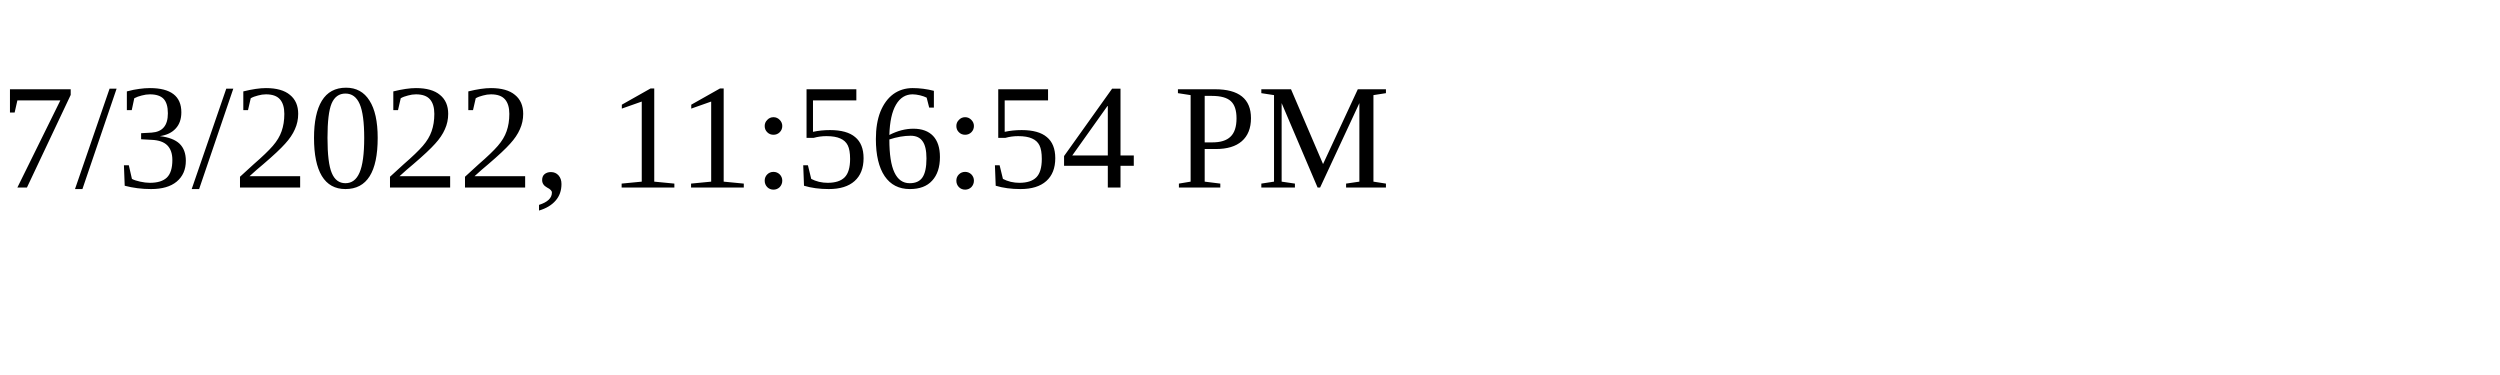
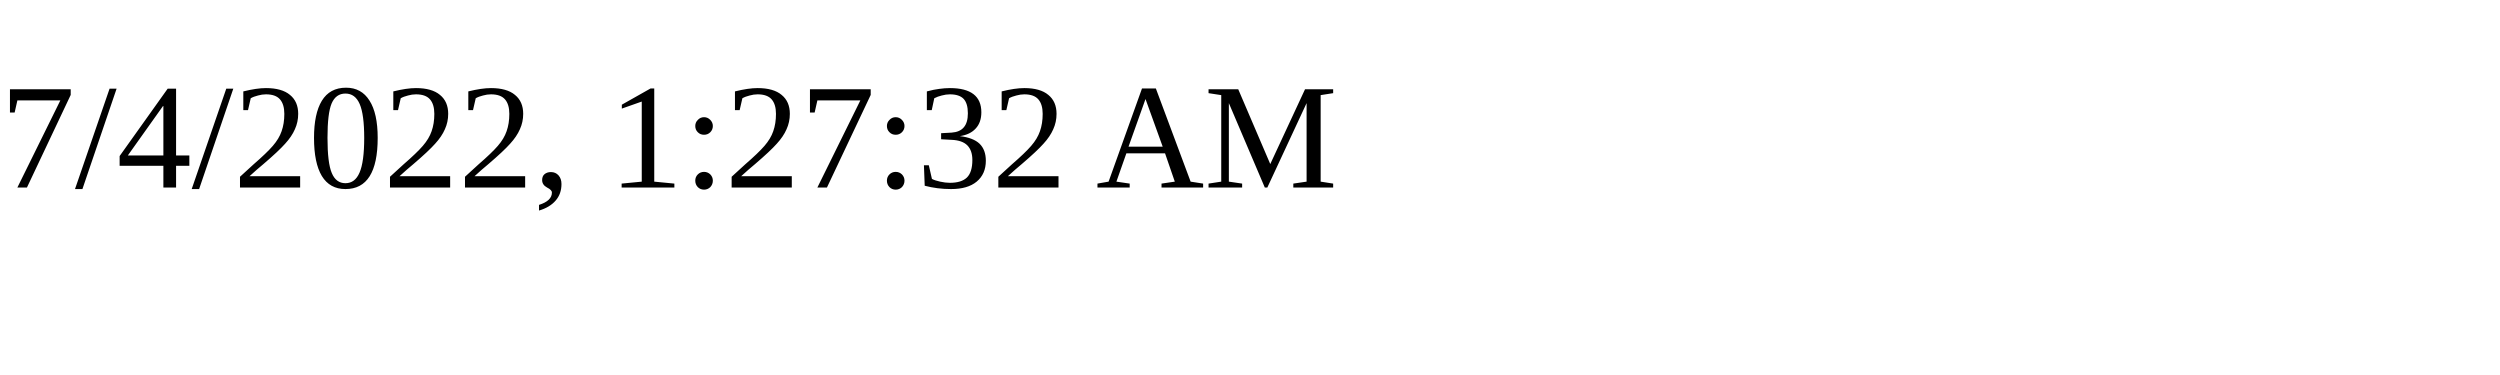
<svg xmlns="http://www.w3.org/2000/svg" height="30" width="200">
-   <text x="0" y="15">7/3/2022, 11:56:54 PM</text>
+   <text x="0" y="15">7/4/2022, 1:27:32 AM</text>
</svg>
